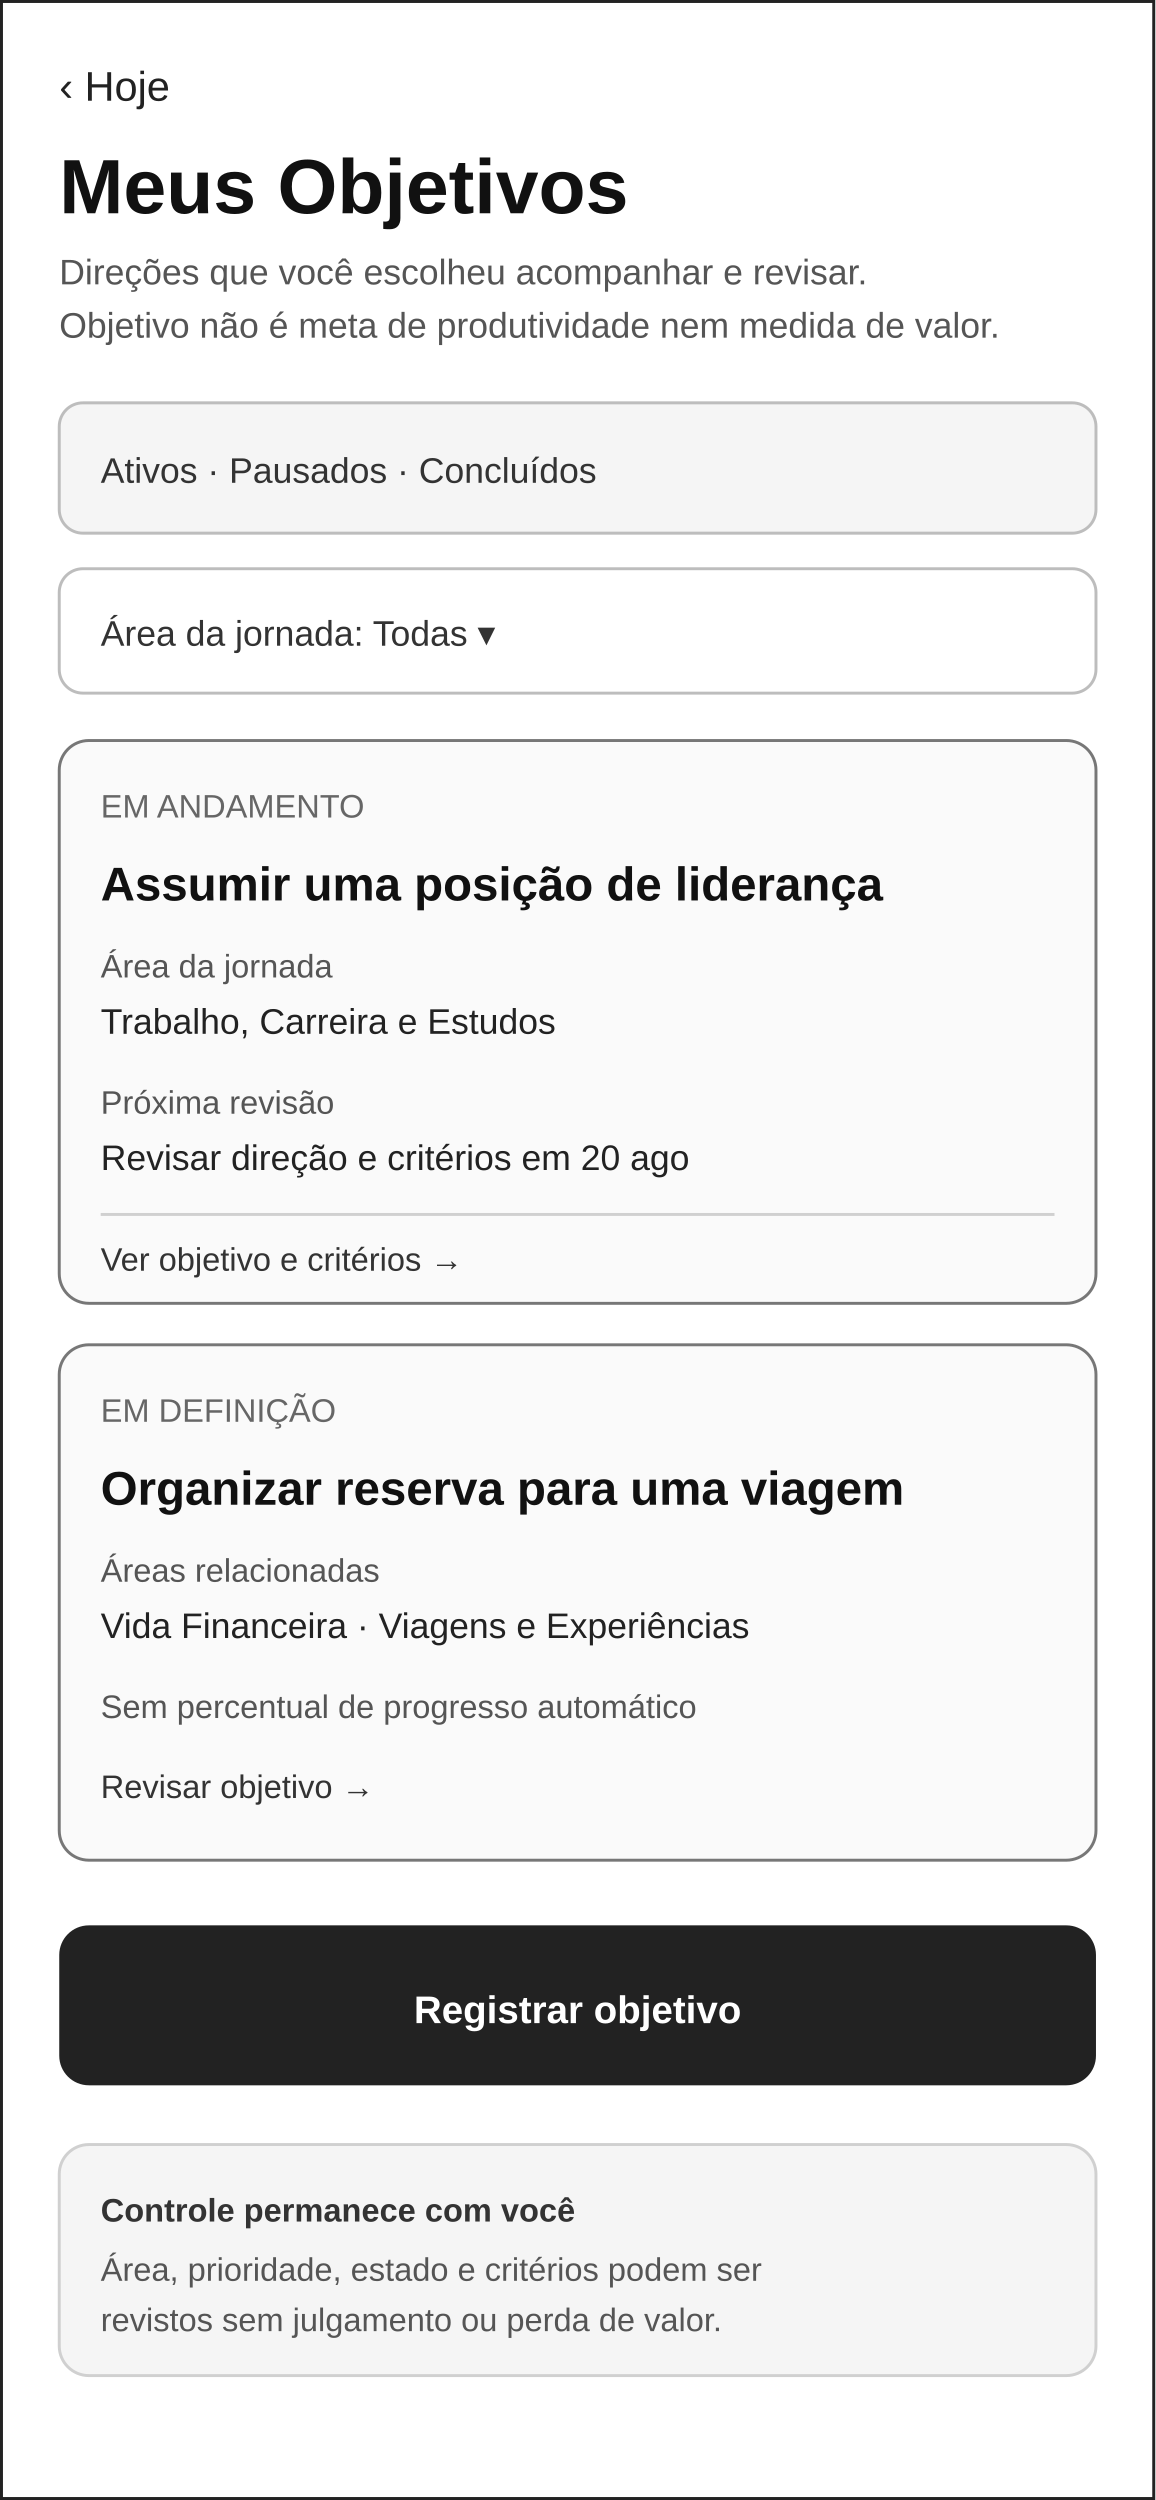
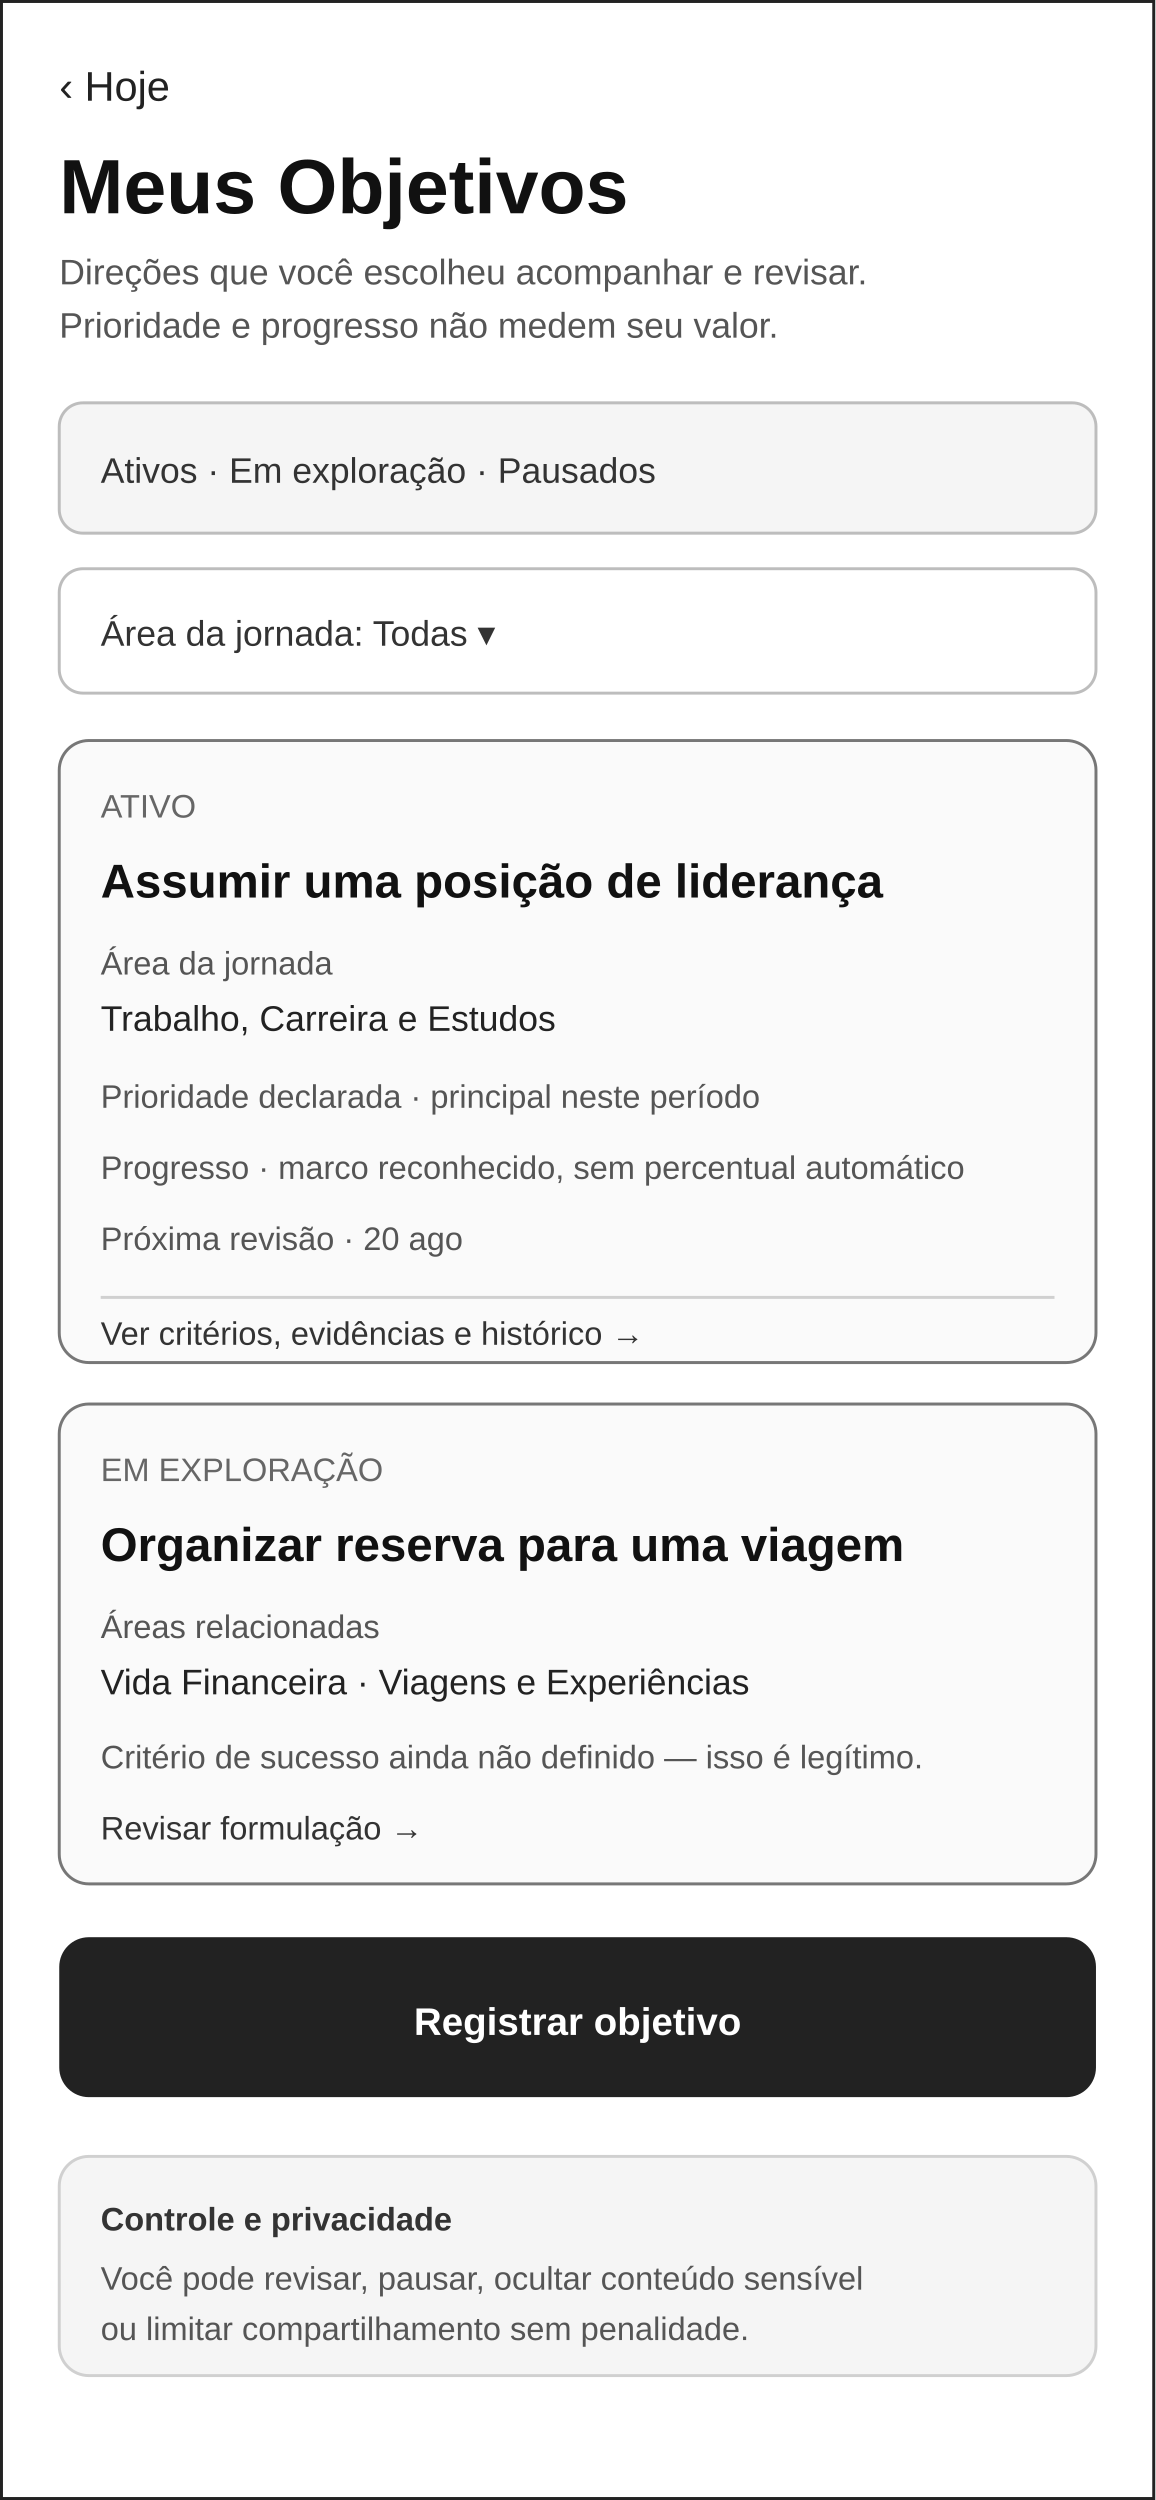
<svg xmlns="http://www.w3.org/2000/svg" width="390" height="844" viewBox="0 0 390 844" role="img" aria-labelledby="title desc">
  <rect width="390" height="844" fill="#ffffff" />
  <rect x="0.5" y="0.5" width="389" height="843" fill="none" stroke="#222222" />
  <text x="20" y="34" font-family="Arial, sans-serif" font-size="14" fill="#222222">‹ Hoje</text>
  <text x="20" y="72" font-family="Arial, sans-serif" font-size="26" font-weight="700" fill="#111111">Meus Objetivos</text>
  <text x="20" y="96" font-family="Arial, sans-serif" font-size="12" fill="#555555">Direções que você escolheu acompanhar e revisar.</text>
-   <text x="20" y="114" font-family="Arial, sans-serif" font-size="12" fill="#555555">Objetivo não é meta de produtividade nem medida de valor.</text>
+   <text x="20" y="114" font-family="Arial, sans-serif" font-size="12" fill="#555555">Prioridade e progresso não medem seu valor.</text>
  <rect x="20" y="136" width="350" height="44" rx="8" fill="#f5f5f5" stroke="#bdbdbd" />
-   <text x="34" y="163" font-family="Arial, sans-serif" font-size="12" fill="#333333">Ativos  ·  Pausados  ·  Concluídos</text>
+   <text x="34" y="163" font-family="Arial, sans-serif" font-size="12" fill="#333333">Ativos  ·  Em exploração  ·  Pausados</text>
  <rect x="20" y="192" width="350" height="42" rx="8" fill="#ffffff" stroke="#bdbdbd" />
  <text x="34" y="218" font-family="Arial, sans-serif" font-size="12" fill="#333333">Área da jornada: Todas ▾</text>
-   <rect x="20" y="250" width="350" height="190" rx="10" fill="#fafafa" stroke="#777777" />
-   <text x="34" y="276" font-family="Arial, sans-serif" font-size="11" fill="#666666">EM ANDAMENTO</text>
-   <text x="34" y="304" font-family="Arial, sans-serif" font-size="16" font-weight="700" fill="#111111">Assumir uma posição de liderança</text>
-   <text x="34" y="330" font-family="Arial, sans-serif" font-size="11" fill="#555555">Área da jornada</text>
-   <text x="34" y="349" font-family="Arial, sans-serif" font-size="12" fill="#222222">Trabalho, Carreira e Estudos</text>
-   <text x="34" y="376" font-family="Arial, sans-serif" font-size="11" fill="#555555">Próxima revisão</text>
-   <text x="34" y="395" font-family="Arial, sans-serif" font-size="12" fill="#222222">Revisar direção e critérios em 20 ago</text>
-   <line x1="34" y1="410" x2="356" y2="410" stroke="#d0d0d0" />
-   <text x="34" y="429" font-family="Arial, sans-serif" font-size="11" fill="#333333">Ver objetivo e critérios  →</text>
-   <rect x="20" y="454" width="350" height="174" rx="10" fill="#fafafa" stroke="#777777" />
-   <text x="34" y="480" font-family="Arial, sans-serif" font-size="11" fill="#666666">EM DEFINIÇÃO</text>
-   <text x="34" y="508" font-family="Arial, sans-serif" font-size="16" font-weight="700" fill="#111111">Organizar reserva para uma viagem</text>
-   <text x="34" y="534" font-family="Arial, sans-serif" font-size="11" fill="#555555">Áreas relacionadas</text>
-   <text x="34" y="553" font-family="Arial, sans-serif" font-size="12" fill="#222222">Vida Financeira · Viagens e Experiências</text>
-   <text x="34" y="580" font-family="Arial, sans-serif" font-size="11" fill="#555555">Sem percentual de progresso automático</text>
-   <text x="34" y="607" font-family="Arial, sans-serif" font-size="11" fill="#333333">Revisar objetivo  →</text>
-   <rect x="20" y="650" width="350" height="54" rx="10" fill="#222222" />
-   <text x="195" y="683" text-anchor="middle" font-family="Arial, sans-serif" font-size="13" font-weight="700" fill="#ffffff">Registrar objetivo</text>
-   <rect x="20" y="724" width="350" height="78" rx="10" fill="#f5f5f5" stroke="#d0d0d0" />
-   <text x="34" y="750" font-family="Arial, sans-serif" font-size="11" font-weight="700" fill="#333333">Controle permanece com você</text>
-   <text x="34" y="770" font-family="Arial, sans-serif" font-size="11" fill="#555555">Área, prioridade, estado e critérios podem ser</text>
-   <text x="34" y="787" font-family="Arial, sans-serif" font-size="11" fill="#555555">revistos sem julgamento ou perda de valor.</text>
+   <rect x="20" y="250" width="350" height="210" rx="10" fill="#fafafa" stroke="#777777" />
+   <text x="34" y="276" font-family="Arial, sans-serif" font-size="11" fill="#666666">ATIVO</text>
+   <text x="34" y="303" font-family="Arial, sans-serif" font-size="16" font-weight="700" fill="#111111">Assumir uma posição de liderança</text>
+   <text x="34" y="329" font-family="Arial, sans-serif" font-size="11" fill="#555555">Área da jornada</text>
+   <text x="34" y="348" font-family="Arial, sans-serif" font-size="12" fill="#222222">Trabalho, Carreira e Estudos</text>
+   <text x="34" y="374" font-family="Arial, sans-serif" font-size="11" fill="#555555">Prioridade declarada · principal neste período</text>
+   <text x="34" y="398" font-family="Arial, sans-serif" font-size="11" fill="#555555">Progresso · marco reconhecido, sem percentual automático</text>
+   <text x="34" y="422" font-family="Arial, sans-serif" font-size="11" fill="#555555">Próxima revisão · 20 ago</text>
+   <line x1="34" y1="438" x2="356" y2="438" stroke="#d0d0d0" />
+   <text x="34" y="454" font-family="Arial, sans-serif" font-size="11" fill="#333333">Ver critérios, evidências e histórico  →</text>
+   <rect x="20" y="474" width="350" height="162" rx="10" fill="#fafafa" stroke="#777777" />
+   <text x="34" y="500" font-family="Arial, sans-serif" font-size="11" fill="#666666">EM EXPLORAÇÃO</text>
+   <text x="34" y="527" font-family="Arial, sans-serif" font-size="16" font-weight="700" fill="#111111">Organizar reserva para uma viagem</text>
+   <text x="34" y="553" font-family="Arial, sans-serif" font-size="11" fill="#555555">Áreas relacionadas</text>
+   <text x="34" y="572" font-family="Arial, sans-serif" font-size="12" fill="#222222">Vida Financeira · Viagens e Experiências</text>
+   <text x="34" y="597" font-family="Arial, sans-serif" font-size="11" fill="#555555">Critério de sucesso ainda não definido — isso é legítimo.</text>
+   <text x="34" y="621" font-family="Arial, sans-serif" font-size="11" fill="#333333">Revisar formulação  →</text>
+   <rect x="20" y="654" width="350" height="54" rx="10" fill="#222222" />
+   <text x="195" y="687" text-anchor="middle" font-family="Arial, sans-serif" font-size="13" font-weight="700" fill="#ffffff">Registrar objetivo</text>
+   <rect x="20" y="728" width="350" height="74" rx="10" fill="#f5f5f5" stroke="#d0d0d0" />
+   <text x="34" y="753" font-family="Arial, sans-serif" font-size="11" font-weight="700" fill="#333333">Controle e privacidade</text>
+   <text x="34" y="773" font-family="Arial, sans-serif" font-size="11" fill="#555555">Você pode revisar, pausar, ocultar conteúdo sensível</text>
+   <text x="34" y="790" font-family="Arial, sans-serif" font-size="11" fill="#555555">ou limitar compartilhamento sem penalidade.</text>
</svg>
